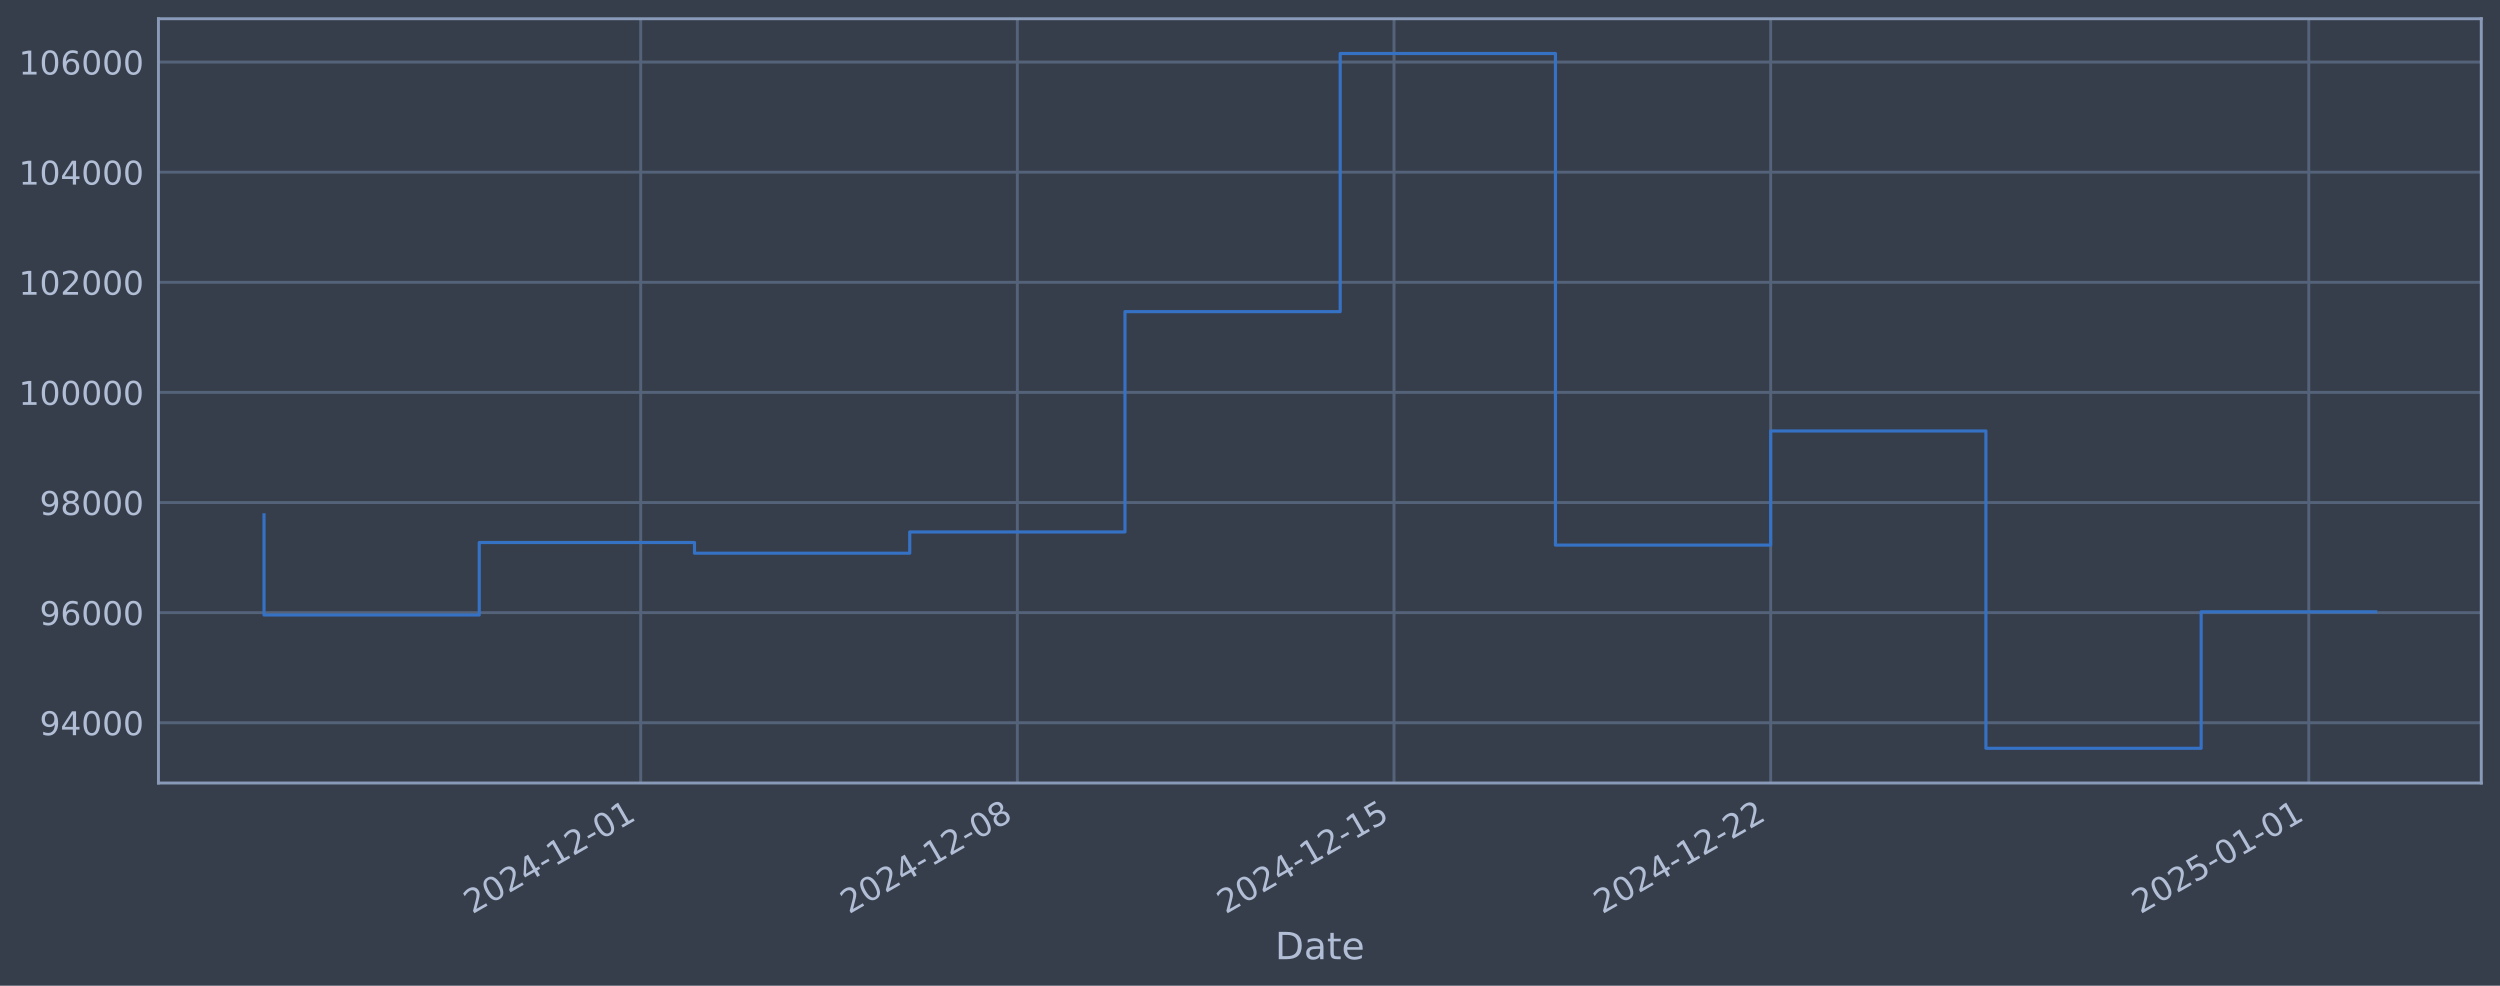
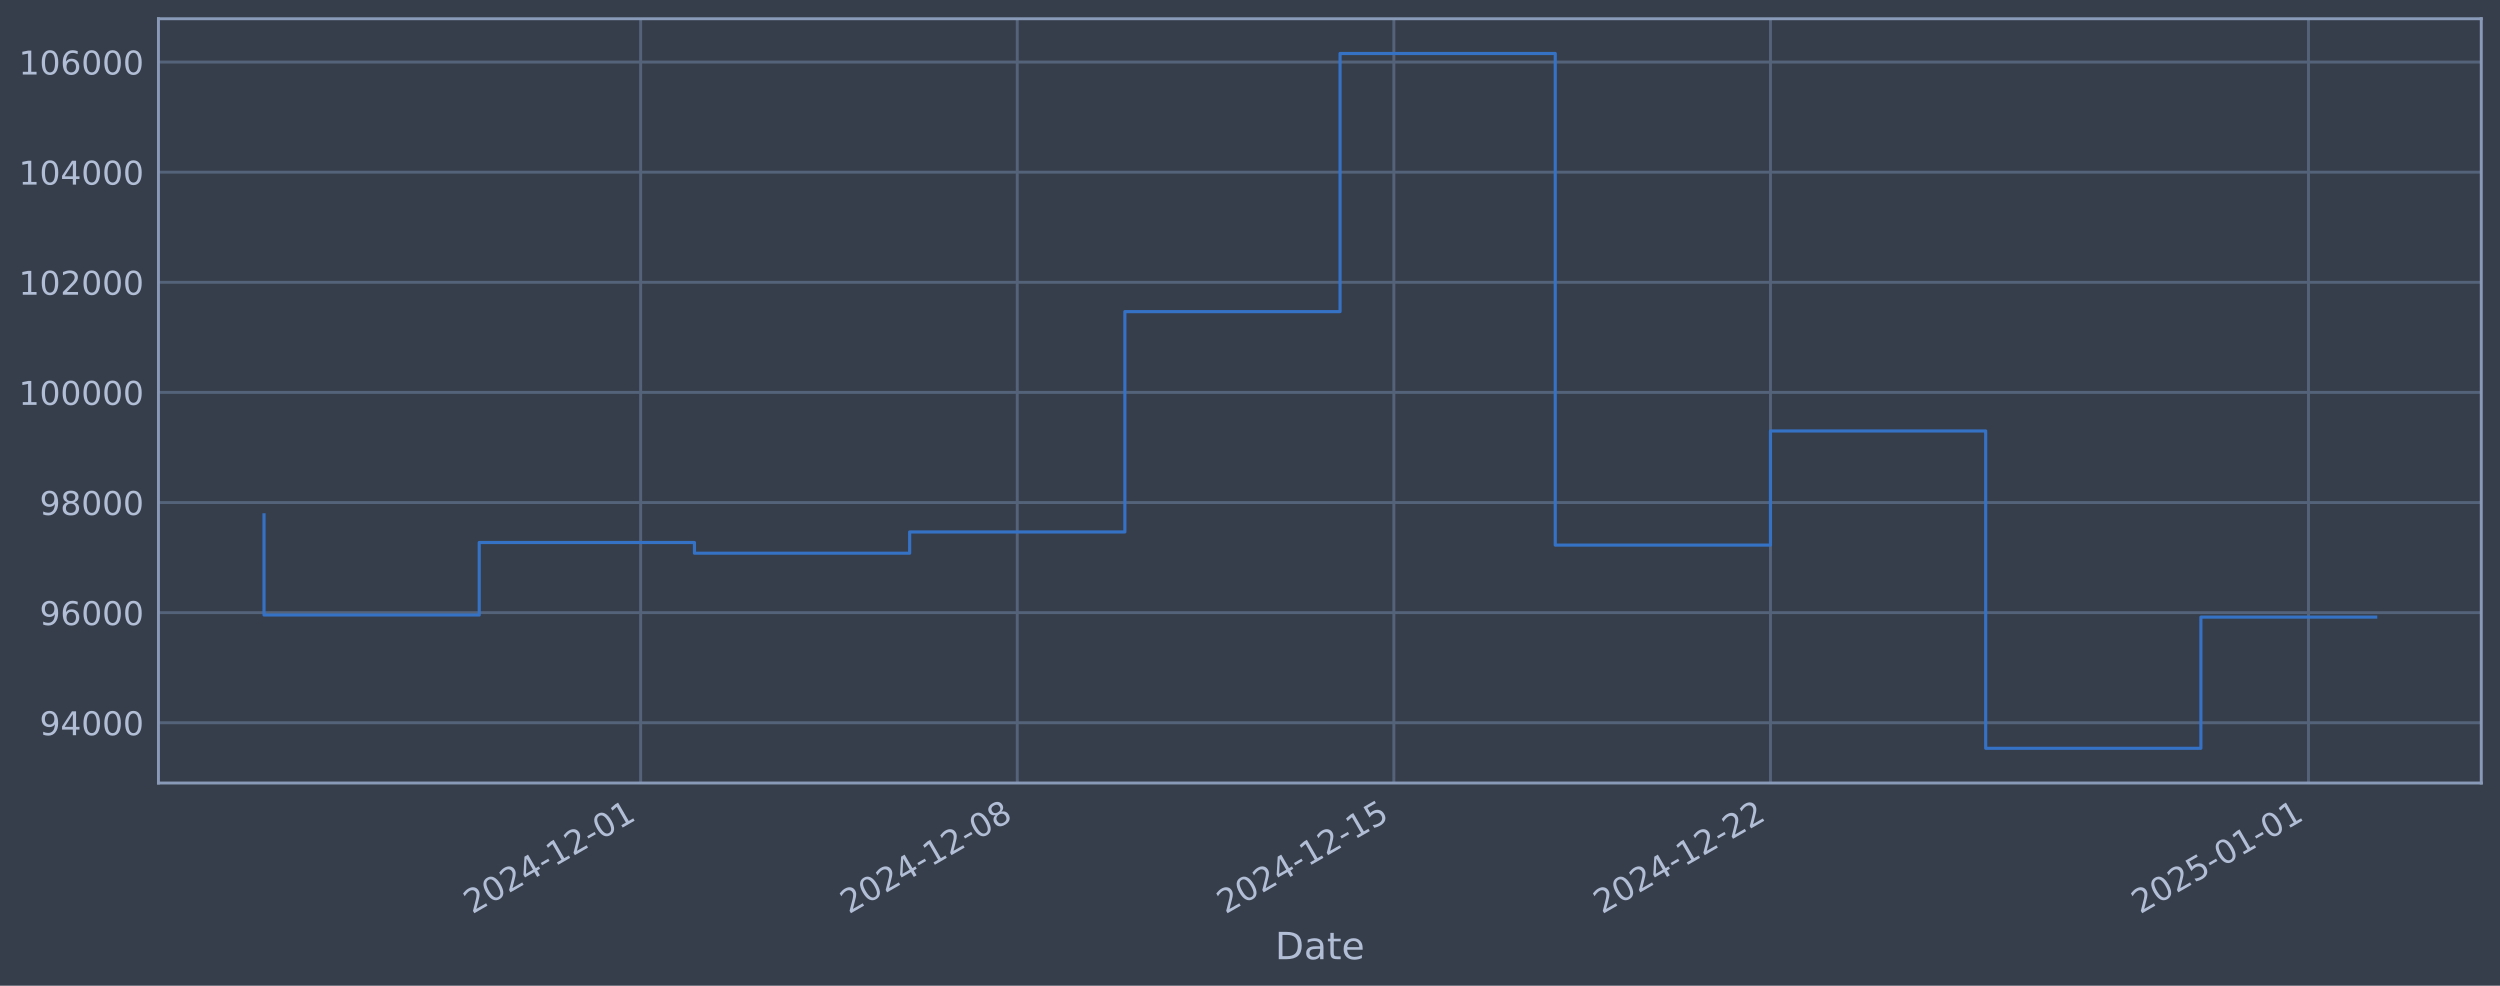
<svg xmlns="http://www.w3.org/2000/svg" xmlns:xlink="http://www.w3.org/1999/xlink" width="960.9pt" height="378.87pt" viewBox="0 0 960.9 378.87" version="1.1">
  <defs>
    <style type="text/css">*{stroke-linejoin: round; stroke-linecap: butt}</style>
  </defs>
  <g id="figure_1">
    <g id="patch_1">
      <path d="M 0 378.87  L 960.9 378.87  L 960.9 0  L 0 0  z " style="fill: #373e4b" />
    </g>
    <g id="axes_1">
      <g id="patch_2">
        <path d="M 60.901 300.96  L 953.701 300.96  L 953.701 7.2  L 60.901 7.2  z " style="fill: #373e4b" />
      </g>
      <g id="matplotlib.axis_1">
        <g id="xtick_1">
          <g id="line2d_1">
-             <path d="M 246.256 300.96  L 246.256 7.2  " clip-path="url(#pbc8f98ffa0)" style="fill: none; stroke: #546379; stroke-width: 1.12; stroke-linecap: square" />
+             <path d="M 246.237 300.96  L 246.237 7.2  " clip-path="url(#p5c92f5e7aa)" style="fill: none; stroke: #546379; stroke-width: 1.12; stroke-linecap: square" />
          </g>
          <g id="line2d_2" />
          <g id="text_1">
-             <g style="fill: #b1bed6" transform="translate(181.5306 351.4642) rotate(-30) scale(0.126 -0.126)">
+             <g style="fill: #b1bed6" transform="translate(181.5112 351.4642) rotate(-30) scale(0.126 -0.126)">
              <defs>
                <path id="DejaVuSans-32" d="M 1228 531  L 3431 531  L 3431 0  L 469 0  L 469 531  Q 828 903 1448 1529  Q 2069 2156 2228 2338  Q 2531 2678 2651 2914  Q 2772 3150 2772 3378  Q 2772 3750 2511 3984  Q 2250 4219 1831 4219  Q 1534 4219 1204 4116  Q 875 4013 500 3803  L 500 4441  Q 881 4594 1212 4672  Q 1544 4750 1819 4750  Q 2544 4750 2975 4387  Q 3406 4025 3406 3419  Q 3406 3131 3298 2873  Q 3191 2616 2906 2266  Q 2828 2175 2409 1742  Q 1991 1309 1228 531  z " transform="scale(0.015625)" />
                <path id="DejaVuSans-30" d="M 2034 4250  Q 1547 4250 1301 3770  Q 1056 3291 1056 2328  Q 1056 1369 1301 889  Q 1547 409 2034 409  Q 2525 409 2770 889  Q 3016 1369 3016 2328  Q 3016 3291 2770 3770  Q 2525 4250 2034 4250  z M 2034 4750  Q 2819 4750 3233 4129  Q 3647 3509 3647 2328  Q 3647 1150 3233 529  Q 2819 -91 2034 -91  Q 1250 -91 836 529  Q 422 1150 422 2328  Q 422 3509 836 4129  Q 1250 4750 2034 4750  z " transform="scale(0.015625)" />
                <path id="DejaVuSans-34" d="M 2419 4116  L 825 1625  L 2419 1625  L 2419 4116  z M 2253 4666  L 3047 4666  L 3047 1625  L 3713 1625  L 3713 1100  L 3047 1100  L 3047 0  L 2419 0  L 2419 1100  L 313 1100  L 313 1709  L 2253 4666  z " transform="scale(0.015625)" />
                <path id="DejaVuSans-2d" d="M 313 2009  L 1997 2009  L 1997 1497  L 313 1497  L 313 2009  z " transform="scale(0.015625)" />
                <path id="DejaVuSans-31" d="M 794 531  L 1825 531  L 1825 4091  L 703 3866  L 703 4441  L 1819 4666  L 2450 4666  L 2450 531  L 3481 531  L 3481 0  L 794 0  L 794 531  z " transform="scale(0.015625)" />
              </defs>
              <use xlink:href="#DejaVuSans-32" />
              <use xlink:href="#DejaVuSans-30" transform="translate(63.62305 0)" />
              <use xlink:href="#DejaVuSans-32" transform="translate(127.2461 0)" />
              <use xlink:href="#DejaVuSans-34" transform="translate(190.8691 0)" />
              <use xlink:href="#DejaVuSans-2d" transform="translate(254.4922 0)" />
              <use xlink:href="#DejaVuSans-31" transform="translate(290.5762 0)" />
              <use xlink:href="#DejaVuSans-32" transform="translate(354.1992 0)" />
              <use xlink:href="#DejaVuSans-2d" transform="translate(417.8223 0)" />
              <use xlink:href="#DejaVuSans-30" transform="translate(453.9062 0)" />
              <use xlink:href="#DejaVuSans-31" transform="translate(517.5293 0)" />
            </g>
          </g>
        </g>
        <g id="xtick_2">
          <g id="line2d_3">
-             <path d="M 391.03 300.96  L 391.03 7.2  " clip-path="url(#pbc8f98ffa0)" style="fill: none; stroke: #546379; stroke-width: 1.12; stroke-linecap: square" />
+             <path d="M 390.991 300.96  L 390.991 7.2  " clip-path="url(#p5c92f5e7aa)" style="fill: none; stroke: #546379; stroke-width: 1.12; stroke-linecap: square" />
          </g>
          <g id="line2d_4" />
          <g id="text_2">
-             <g style="fill: #b1bed6" transform="translate(326.3043 351.4642) rotate(-30) scale(0.126 -0.126)">
+             <g style="fill: #b1bed6" transform="translate(326.2655 351.4642) rotate(-30) scale(0.126 -0.126)">
              <defs>
                <path id="DejaVuSans-38" d="M 2034 2216  Q 1584 2216 1326 1975  Q 1069 1734 1069 1313  Q 1069 891 1326 650  Q 1584 409 2034 409  Q 2484 409 2743 651  Q 3003 894 3003 1313  Q 3003 1734 2745 1975  Q 2488 2216 2034 2216  z M 1403 2484  Q 997 2584 770 2862  Q 544 3141 544 3541  Q 544 4100 942 4425  Q 1341 4750 2034 4750  Q 2731 4750 3128 4425  Q 3525 4100 3525 3541  Q 3525 3141 3298 2862  Q 3072 2584 2669 2484  Q 3125 2378 3379 2068  Q 3634 1759 3634 1313  Q 3634 634 3220 271  Q 2806 -91 2034 -91  Q 1263 -91 848 271  Q 434 634 434 1313  Q 434 1759 690 2068  Q 947 2378 1403 2484  z M 1172 3481  Q 1172 3119 1398 2916  Q 1625 2713 2034 2713  Q 2441 2713 2670 2916  Q 2900 3119 2900 3481  Q 2900 3844 2670 4047  Q 2441 4250 2034 4250  Q 1625 4250 1398 4047  Q 1172 3844 1172 3481  z " transform="scale(0.015625)" />
              </defs>
              <use xlink:href="#DejaVuSans-32" />
              <use xlink:href="#DejaVuSans-30" transform="translate(63.62305 0)" />
              <use xlink:href="#DejaVuSans-32" transform="translate(127.2461 0)" />
              <use xlink:href="#DejaVuSans-34" transform="translate(190.8691 0)" />
              <use xlink:href="#DejaVuSans-2d" transform="translate(254.4922 0)" />
              <use xlink:href="#DejaVuSans-31" transform="translate(290.5762 0)" />
              <use xlink:href="#DejaVuSans-32" transform="translate(354.1992 0)" />
              <use xlink:href="#DejaVuSans-2d" transform="translate(417.8223 0)" />
              <use xlink:href="#DejaVuSans-30" transform="translate(453.9062 0)" />
              <use xlink:href="#DejaVuSans-38" transform="translate(517.5293 0)" />
            </g>
          </g>
        </g>
        <g id="xtick_3">
          <g id="line2d_5">
-             <path d="M 535.804 300.96  L 535.804 7.2  " clip-path="url(#pbc8f98ffa0)" style="fill: none; stroke: #546379; stroke-width: 1.12; stroke-linecap: square" />
+             <path d="M 535.745 300.96  L 535.745 7.2  " clip-path="url(#p5c92f5e7aa)" style="fill: none; stroke: #546379; stroke-width: 1.12; stroke-linecap: square" />
          </g>
          <g id="line2d_6" />
          <g id="text_3">
-             <g style="fill: #b1bed6" transform="translate(471.078 351.4642) rotate(-30) scale(0.126 -0.126)">
+             <g style="fill: #b1bed6" transform="translate(471.0199 351.4642) rotate(-30) scale(0.126 -0.126)">
              <defs>
                <path id="DejaVuSans-35" d="M 691 4666  L 3169 4666  L 3169 4134  L 1269 4134  L 1269 2991  Q 1406 3038 1543 3061  Q 1681 3084 1819 3084  Q 2600 3084 3056 2656  Q 3513 2228 3513 1497  Q 3513 744 3044 326  Q 2575 -91 1722 -91  Q 1428 -91 1123 -41  Q 819 9 494 109  L 494 744  Q 775 591 1075 516  Q 1375 441 1709 441  Q 2250 441 2565 725  Q 2881 1009 2881 1497  Q 2881 1984 2565 2268  Q 2250 2553 1709 2553  Q 1456 2553 1204 2497  Q 953 2441 691 2322  L 691 4666  z " transform="scale(0.015625)" />
              </defs>
              <use xlink:href="#DejaVuSans-32" />
              <use xlink:href="#DejaVuSans-30" transform="translate(63.62305 0)" />
              <use xlink:href="#DejaVuSans-32" transform="translate(127.2461 0)" />
              <use xlink:href="#DejaVuSans-34" transform="translate(190.8691 0)" />
              <use xlink:href="#DejaVuSans-2d" transform="translate(254.4922 0)" />
              <use xlink:href="#DejaVuSans-31" transform="translate(290.5762 0)" />
              <use xlink:href="#DejaVuSans-32" transform="translate(354.1992 0)" />
              <use xlink:href="#DejaVuSans-2d" transform="translate(417.8223 0)" />
              <use xlink:href="#DejaVuSans-31" transform="translate(453.9062 0)" />
              <use xlink:href="#DejaVuSans-35" transform="translate(517.5293 0)" />
            </g>
          </g>
        </g>
        <g id="xtick_4">
          <g id="line2d_7">
-             <path d="M 680.577 300.96  L 680.577 7.2  " clip-path="url(#pbc8f98ffa0)" style="fill: none; stroke: #546379; stroke-width: 1.12; stroke-linecap: square" />
+             <path d="M 680.5 300.96  L 680.5 7.2  " clip-path="url(#p5c92f5e7aa)" style="fill: none; stroke: #546379; stroke-width: 1.12; stroke-linecap: square" />
          </g>
          <g id="line2d_8" />
          <g id="text_4">
-             <g style="fill: #b1bed6" transform="translate(615.8518 351.4642) rotate(-30) scale(0.126 -0.126)">
+             <g style="fill: #b1bed6" transform="translate(615.7743 351.4642) rotate(-30) scale(0.126 -0.126)">
              <use xlink:href="#DejaVuSans-32" />
              <use xlink:href="#DejaVuSans-30" transform="translate(63.62305 0)" />
              <use xlink:href="#DejaVuSans-32" transform="translate(127.2461 0)" />
              <use xlink:href="#DejaVuSans-34" transform="translate(190.8691 0)" />
              <use xlink:href="#DejaVuSans-2d" transform="translate(254.4922 0)" />
              <use xlink:href="#DejaVuSans-31" transform="translate(290.5762 0)" />
              <use xlink:href="#DejaVuSans-32" transform="translate(354.1992 0)" />
              <use xlink:href="#DejaVuSans-2d" transform="translate(417.8223 0)" />
              <use xlink:href="#DejaVuSans-32" transform="translate(453.9062 0)" />
              <use xlink:href="#DejaVuSans-32" transform="translate(517.5293 0)" />
            </g>
          </g>
        </g>
        <g id="xtick_5">
          <g id="line2d_9">
-             <path d="M 887.397 300.96  L 887.397 7.2  " clip-path="url(#pbc8f98ffa0)" style="fill: none; stroke: #546379; stroke-width: 1.12; stroke-linecap: square" />
+             <path d="M 887.292 300.96  L 887.292 7.2  " clip-path="url(#p5c92f5e7aa)" style="fill: none; stroke: #546379; stroke-width: 1.12; stroke-linecap: square" />
          </g>
          <g id="line2d_10" />
          <g id="text_5">
-             <g style="fill: #b1bed6" transform="translate(822.6714 351.4642) rotate(-30) scale(0.126 -0.126)">
+             <g style="fill: #b1bed6" transform="translate(822.5662 351.4642) rotate(-30) scale(0.126 -0.126)">
              <use xlink:href="#DejaVuSans-32" />
              <use xlink:href="#DejaVuSans-30" transform="translate(63.62305 0)" />
              <use xlink:href="#DejaVuSans-32" transform="translate(127.2461 0)" />
              <use xlink:href="#DejaVuSans-35" transform="translate(190.8691 0)" />
              <use xlink:href="#DejaVuSans-2d" transform="translate(254.4922 0)" />
              <use xlink:href="#DejaVuSans-30" transform="translate(290.5762 0)" />
              <use xlink:href="#DejaVuSans-31" transform="translate(354.1992 0)" />
              <use xlink:href="#DejaVuSans-2d" transform="translate(417.8223 0)" />
              <use xlink:href="#DejaVuSans-30" transform="translate(453.9062 0)" />
              <use xlink:href="#DejaVuSans-31" transform="translate(517.5293 0)" />
            </g>
          </g>
        </g>
        <g id="text_6">
          <g style="fill: #b1bed6" transform="translate(490.0914 368.6753) scale(0.144 -0.144)">
            <defs>
              <path id="DejaVuSans-44" d="M 1259 4147  L 1259 519  L 2022 519  Q 2988 519 3436 956  Q 3884 1394 3884 2338  Q 3884 3275 3436 3711  Q 2988 4147 2022 4147  L 1259 4147  z M 628 4666  L 1925 4666  Q 3281 4666 3915 4102  Q 4550 3538 4550 2338  Q 4550 1131 3912 565  Q 3275 0 1925 0  L 628 0  L 628 4666  z " transform="scale(0.015625)" />
              <path id="DejaVuSans-61" d="M 2194 1759  Q 1497 1759 1228 1600  Q 959 1441 959 1056  Q 959 750 1161 570  Q 1363 391 1709 391  Q 2188 391 2477 730  Q 2766 1069 2766 1631  L 2766 1759  L 2194 1759  z M 3341 1997  L 3341 0  L 2766 0  L 2766 531  Q 2569 213 2275 61  Q 1981 -91 1556 -91  Q 1019 -91 701 211  Q 384 513 384 1019  Q 384 1609 779 1909  Q 1175 2209 1959 2209  L 2766 2209  L 2766 2266  Q 2766 2663 2505 2880  Q 2244 3097 1772 3097  Q 1472 3097 1187 3025  Q 903 2953 641 2809  L 641 3341  Q 956 3463 1253 3523  Q 1550 3584 1831 3584  Q 2591 3584 2966 3190  Q 3341 2797 3341 1997  z " transform="scale(0.015625)" />
              <path id="DejaVuSans-74" d="M 1172 4494  L 1172 3500  L 2356 3500  L 2356 3053  L 1172 3053  L 1172 1153  Q 1172 725 1289 603  Q 1406 481 1766 481  L 2356 481  L 2356 0  L 1766 0  Q 1100 0 847 248  Q 594 497 594 1153  L 594 3053  L 172 3053  L 172 3500  L 594 3500  L 594 4494  L 1172 4494  z " transform="scale(0.015625)" />
              <path id="DejaVuSans-65" d="M 3597 1894  L 3597 1613  L 953 1613  Q 991 1019 1311 708  Q 1631 397 2203 397  Q 2534 397 2845 478  Q 3156 559 3463 722  L 3463 178  Q 3153 47 2828 -22  Q 2503 -91 2169 -91  Q 1331 -91 842 396  Q 353 884 353 1716  Q 353 2575 817 3079  Q 1281 3584 2069 3584  Q 2775 3584 3186 3129  Q 3597 2675 3597 1894  z M 3022 2063  Q 3016 2534 2758 2815  Q 2500 3097 2075 3097  Q 1594 3097 1305 2825  Q 1016 2553 972 2059  L 3022 2063  z " transform="scale(0.015625)" />
            </defs>
            <use xlink:href="#DejaVuSans-44" />
            <use xlink:href="#DejaVuSans-61" transform="translate(77.00195 0)" />
            <use xlink:href="#DejaVuSans-74" transform="translate(138.2812 0)" />
            <use xlink:href="#DejaVuSans-65" transform="translate(177.4902 0)" />
          </g>
        </g>
      </g>
      <g id="matplotlib.axis_2">
        <g id="ytick_1">
          <g id="line2d_11">
-             <path d="M 60.901 277.797  L 953.701 277.797  " clip-path="url(#pbc8f98ffa0)" style="fill: none; stroke: #546379; stroke-width: 1.12; stroke-linecap: square" />
+             <path d="M 60.901 277.797  L 953.701 277.797  " clip-path="url(#p5c92f5e7aa)" style="fill: none; stroke: #546379; stroke-width: 1.12; stroke-linecap: square" />
          </g>
          <g id="line2d_12" />
          <g id="text_7">
            <g style="fill: #b1bed6" transform="translate(15.21675 282.5841) scale(0.126 -0.126)">
              <defs>
                <path id="DejaVuSans-39" d="M 703 97  L 703 672  Q 941 559 1184 500  Q 1428 441 1663 441  Q 2288 441 2617 861  Q 2947 1281 2994 2138  Q 2813 1869 2534 1725  Q 2256 1581 1919 1581  Q 1219 1581 811 2004  Q 403 2428 403 3163  Q 403 3881 828 4315  Q 1253 4750 1959 4750  Q 2769 4750 3195 4129  Q 3622 3509 3622 2328  Q 3622 1225 3098 567  Q 2575 -91 1691 -91  Q 1453 -91 1209 -44  Q 966 3 703 97  z M 1959 2075  Q 2384 2075 2632 2365  Q 2881 2656 2881 3163  Q 2881 3666 2632 3958  Q 2384 4250 1959 4250  Q 1534 4250 1286 3958  Q 1038 3666 1038 3163  Q 1038 2656 1286 2365  Q 1534 2075 1959 2075  z " transform="scale(0.015625)" />
              </defs>
              <use xlink:href="#DejaVuSans-39" />
              <use xlink:href="#DejaVuSans-34" transform="translate(63.62305 0)" />
              <use xlink:href="#DejaVuSans-30" transform="translate(127.2461 0)" />
              <use xlink:href="#DejaVuSans-30" transform="translate(190.8691 0)" />
              <use xlink:href="#DejaVuSans-30" transform="translate(254.4922 0)" />
            </g>
          </g>
        </g>
        <g id="ytick_2">
          <g id="line2d_13">
-             <path d="M 60.901 235.473  L 953.701 235.473  " clip-path="url(#pbc8f98ffa0)" style="fill: none; stroke: #546379; stroke-width: 1.12; stroke-linecap: square" />
+             <path d="M 60.901 235.473  L 953.701 235.473  " clip-path="url(#p5c92f5e7aa)" style="fill: none; stroke: #546379; stroke-width: 1.12; stroke-linecap: square" />
          </g>
          <g id="line2d_14" />
          <g id="text_8">
            <g style="fill: #b1bed6" transform="translate(15.21675 240.2602) scale(0.126 -0.126)">
              <defs>
                <path id="DejaVuSans-36" d="M 2113 2584  Q 1688 2584 1439 2293  Q 1191 2003 1191 1497  Q 1191 994 1439 701  Q 1688 409 2113 409  Q 2538 409 2786 701  Q 3034 994 3034 1497  Q 3034 2003 2786 2293  Q 2538 2584 2113 2584  z M 3366 4563  L 3366 3988  Q 3128 4100 2886 4159  Q 2644 4219 2406 4219  Q 1781 4219 1451 3797  Q 1122 3375 1075 2522  Q 1259 2794 1537 2939  Q 1816 3084 2150 3084  Q 2853 3084 3261 2657  Q 3669 2231 3669 1497  Q 3669 778 3244 343  Q 2819 -91 2113 -91  Q 1303 -91 875 529  Q 447 1150 447 2328  Q 447 3434 972 4092  Q 1497 4750 2381 4750  Q 2619 4750 2861 4703  Q 3103 4656 3366 4563  z " transform="scale(0.015625)" />
              </defs>
              <use xlink:href="#DejaVuSans-39" />
              <use xlink:href="#DejaVuSans-36" transform="translate(63.62305 0)" />
              <use xlink:href="#DejaVuSans-30" transform="translate(127.2461 0)" />
              <use xlink:href="#DejaVuSans-30" transform="translate(190.8691 0)" />
              <use xlink:href="#DejaVuSans-30" transform="translate(254.4922 0)" />
            </g>
          </g>
        </g>
        <g id="ytick_3">
          <g id="line2d_15">
-             <path d="M 60.901 193.149  L 953.701 193.149  " clip-path="url(#pbc8f98ffa0)" style="fill: none; stroke: #546379; stroke-width: 1.12; stroke-linecap: square" />
+             <path d="M 60.901 193.149  L 953.701 193.149  " clip-path="url(#p5c92f5e7aa)" style="fill: none; stroke: #546379; stroke-width: 1.12; stroke-linecap: square" />
          </g>
          <g id="line2d_16" />
          <g id="text_9">
            <g style="fill: #b1bed6" transform="translate(15.21675 197.9364) scale(0.126 -0.126)">
              <use xlink:href="#DejaVuSans-39" />
              <use xlink:href="#DejaVuSans-38" transform="translate(63.62305 0)" />
              <use xlink:href="#DejaVuSans-30" transform="translate(127.2461 0)" />
              <use xlink:href="#DejaVuSans-30" transform="translate(190.8691 0)" />
              <use xlink:href="#DejaVuSans-30" transform="translate(254.4922 0)" />
            </g>
          </g>
        </g>
        <g id="ytick_4">
          <g id="line2d_17">
-             <path d="M 60.901 150.826  L 953.701 150.826  " clip-path="url(#pbc8f98ffa0)" style="fill: none; stroke: #546379; stroke-width: 1.12; stroke-linecap: square" />
+             <path d="M 60.901 150.826  L 953.701 150.826  " clip-path="url(#p5c92f5e7aa)" style="fill: none; stroke: #546379; stroke-width: 1.12; stroke-linecap: square" />
          </g>
          <g id="line2d_18" />
          <g id="text_10">
            <g style="fill: #b1bed6" transform="translate(7.2 155.6126) scale(0.126 -0.126)">
              <use xlink:href="#DejaVuSans-31" />
              <use xlink:href="#DejaVuSans-30" transform="translate(63.62305 0)" />
              <use xlink:href="#DejaVuSans-30" transform="translate(127.2461 0)" />
              <use xlink:href="#DejaVuSans-30" transform="translate(190.8691 0)" />
              <use xlink:href="#DejaVuSans-30" transform="translate(254.4922 0)" />
              <use xlink:href="#DejaVuSans-30" transform="translate(318.1152 0)" />
            </g>
          </g>
        </g>
        <g id="ytick_5">
          <g id="line2d_19">
-             <path d="M 60.901 108.502  L 953.701 108.502  " clip-path="url(#pbc8f98ffa0)" style="fill: none; stroke: #546379; stroke-width: 1.12; stroke-linecap: square" />
+             <path d="M 60.901 108.502  L 953.701 108.502  " clip-path="url(#p5c92f5e7aa)" style="fill: none; stroke: #546379; stroke-width: 1.12; stroke-linecap: square" />
          </g>
          <g id="line2d_20" />
          <g id="text_11">
            <g style="fill: #b1bed6" transform="translate(7.2 113.2888) scale(0.126 -0.126)">
              <use xlink:href="#DejaVuSans-31" />
              <use xlink:href="#DejaVuSans-30" transform="translate(63.62305 0)" />
              <use xlink:href="#DejaVuSans-32" transform="translate(127.2461 0)" />
              <use xlink:href="#DejaVuSans-30" transform="translate(190.8691 0)" />
              <use xlink:href="#DejaVuSans-30" transform="translate(254.4922 0)" />
              <use xlink:href="#DejaVuSans-30" transform="translate(318.1152 0)" />
            </g>
          </g>
        </g>
        <g id="ytick_6">
          <g id="line2d_21">
-             <path d="M 60.901 66.178  L 953.701 66.178  " clip-path="url(#pbc8f98ffa0)" style="fill: none; stroke: #546379; stroke-width: 1.12; stroke-linecap: square" />
+             <path d="M 60.901 66.178  L 953.701 66.178  " clip-path="url(#p5c92f5e7aa)" style="fill: none; stroke: #546379; stroke-width: 1.12; stroke-linecap: square" />
          </g>
          <g id="line2d_22" />
          <g id="text_12">
            <g style="fill: #b1bed6" transform="translate(7.2 70.96502) scale(0.126 -0.126)">
              <use xlink:href="#DejaVuSans-31" />
              <use xlink:href="#DejaVuSans-30" transform="translate(63.62305 0)" />
              <use xlink:href="#DejaVuSans-34" transform="translate(127.2461 0)" />
              <use xlink:href="#DejaVuSans-30" transform="translate(190.8691 0)" />
              <use xlink:href="#DejaVuSans-30" transform="translate(254.4922 0)" />
              <use xlink:href="#DejaVuSans-30" transform="translate(318.1152 0)" />
            </g>
          </g>
        </g>
        <g id="ytick_7">
          <g id="line2d_23">
-             <path d="M 60.901 23.854  L 953.701 23.854  " clip-path="url(#pbc8f98ffa0)" style="fill: none; stroke: #546379; stroke-width: 1.12; stroke-linecap: square" />
+             <path d="M 60.901 23.854  L 953.701 23.854  " clip-path="url(#p5c92f5e7aa)" style="fill: none; stroke: #546379; stroke-width: 1.12; stroke-linecap: square" />
          </g>
          <g id="line2d_24" />
          <g id="text_13">
            <g style="fill: #b1bed6" transform="translate(7.2 28.64121) scale(0.126 -0.126)">
              <use xlink:href="#DejaVuSans-31" />
              <use xlink:href="#DejaVuSans-30" transform="translate(63.62305 0)" />
              <use xlink:href="#DejaVuSans-36" transform="translate(127.2461 0)" />
              <use xlink:href="#DejaVuSans-30" transform="translate(190.8691 0)" />
              <use xlink:href="#DejaVuSans-30" transform="translate(254.4922 0)" />
              <use xlink:href="#DejaVuSans-30" transform="translate(318.1152 0)" />
            </g>
          </g>
        </g>
      </g>
      <g id="line2d_25">
-         <path d="M 101.482 197.87  L 101.482 236.383  L 184.21 236.383  L 184.21 208.521  L 266.938 208.521  L 266.938 212.628  L 349.666 212.628  L 349.666 204.459  L 432.394 204.459  L 432.394 119.77  L 515.122 119.77  L 515.122 20.553  L 597.849 20.553  L 597.849 209.517  L 680.577 209.517  L 680.577 165.636  L 763.305 165.636  L 763.305 287.607  L 846.033 287.607  L 846.033 235.169  L 913.119 235.169  " clip-path="url(#pbc8f98ffa0)" style="fill: none; stroke: #3572c6; stroke-width: 1.2; stroke-linecap: square" />
+         <path d="M 101.482 197.87  L 101.482 236.383  L 184.199 236.383  L 184.199 208.521  L 266.916 208.521  L 266.916 212.628  L 349.633 212.628  L 349.633 204.459  L 432.349 204.459  L 432.349 119.77  L 515.066 119.77  L 515.066 20.553  L 597.783 20.553  L 597.783 209.517  L 680.5 209.517  L 680.5 165.636  L 763.217 165.636  L 763.217 287.607  L 845.933 287.607  L 845.933 237.199  L 913.119 237.199  " clip-path="url(#p5c92f5e7aa)" style="fill: none; stroke: #3572c6; stroke-width: 1.2; stroke-linecap: square" />
      </g>
      <g id="patch_3">
        <path d="M 60.901 300.96  L 60.901 7.2  " style="fill: none; stroke: #899ab8; stroke-width: 1.12; stroke-linejoin: miter; stroke-linecap: square" />
      </g>
      <g id="patch_4">
        <path d="M 953.701 300.96  L 953.701 7.2  " style="fill: none; stroke: #899ab8; stroke-width: 1.12; stroke-linejoin: miter; stroke-linecap: square" />
      </g>
      <g id="patch_5">
        <path d="M 60.901 300.96  L 953.701 300.96  " style="fill: none; stroke: #899ab8; stroke-width: 1.12; stroke-linejoin: miter; stroke-linecap: square" />
      </g>
      <g id="patch_6">
        <path d="M 60.901 7.2  L 953.701 7.2  " style="fill: none; stroke: #899ab8; stroke-width: 1.12; stroke-linejoin: miter; stroke-linecap: square" />
      </g>
    </g>
  </g>
  <defs>
-     <clipPath id="pbc8f98ffa0">
+     <clipPath id="p5c92f5e7aa">
      <rect x="60.901" y="7.2" width="892.8" height="293.76" />
    </clipPath>
  </defs>
</svg>
